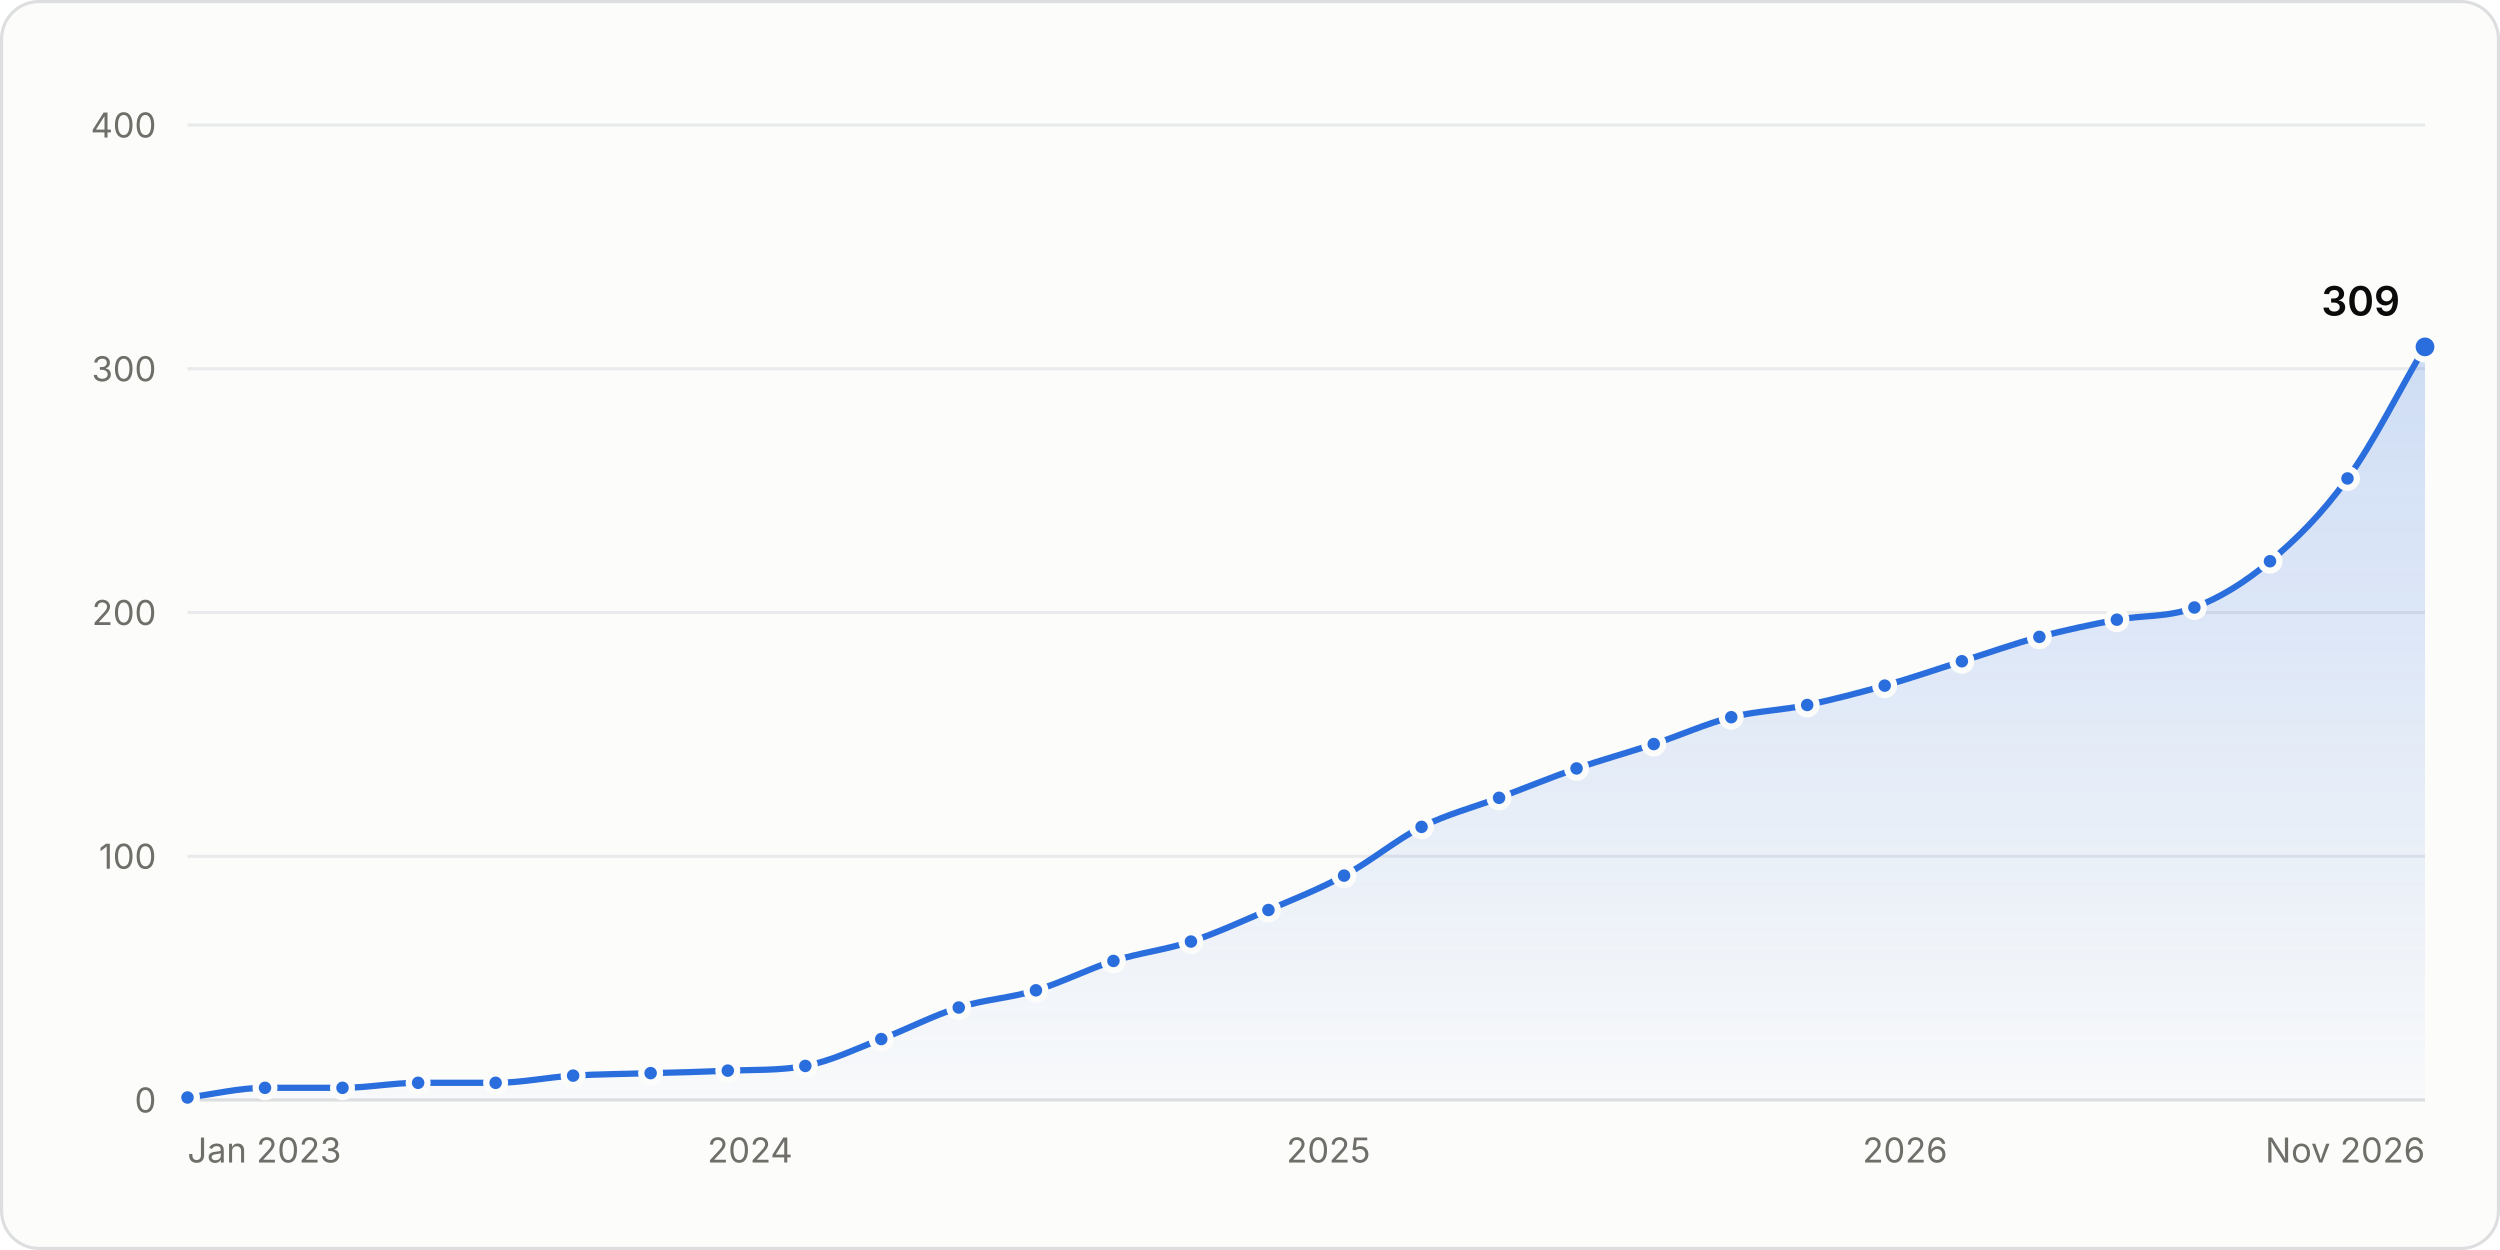
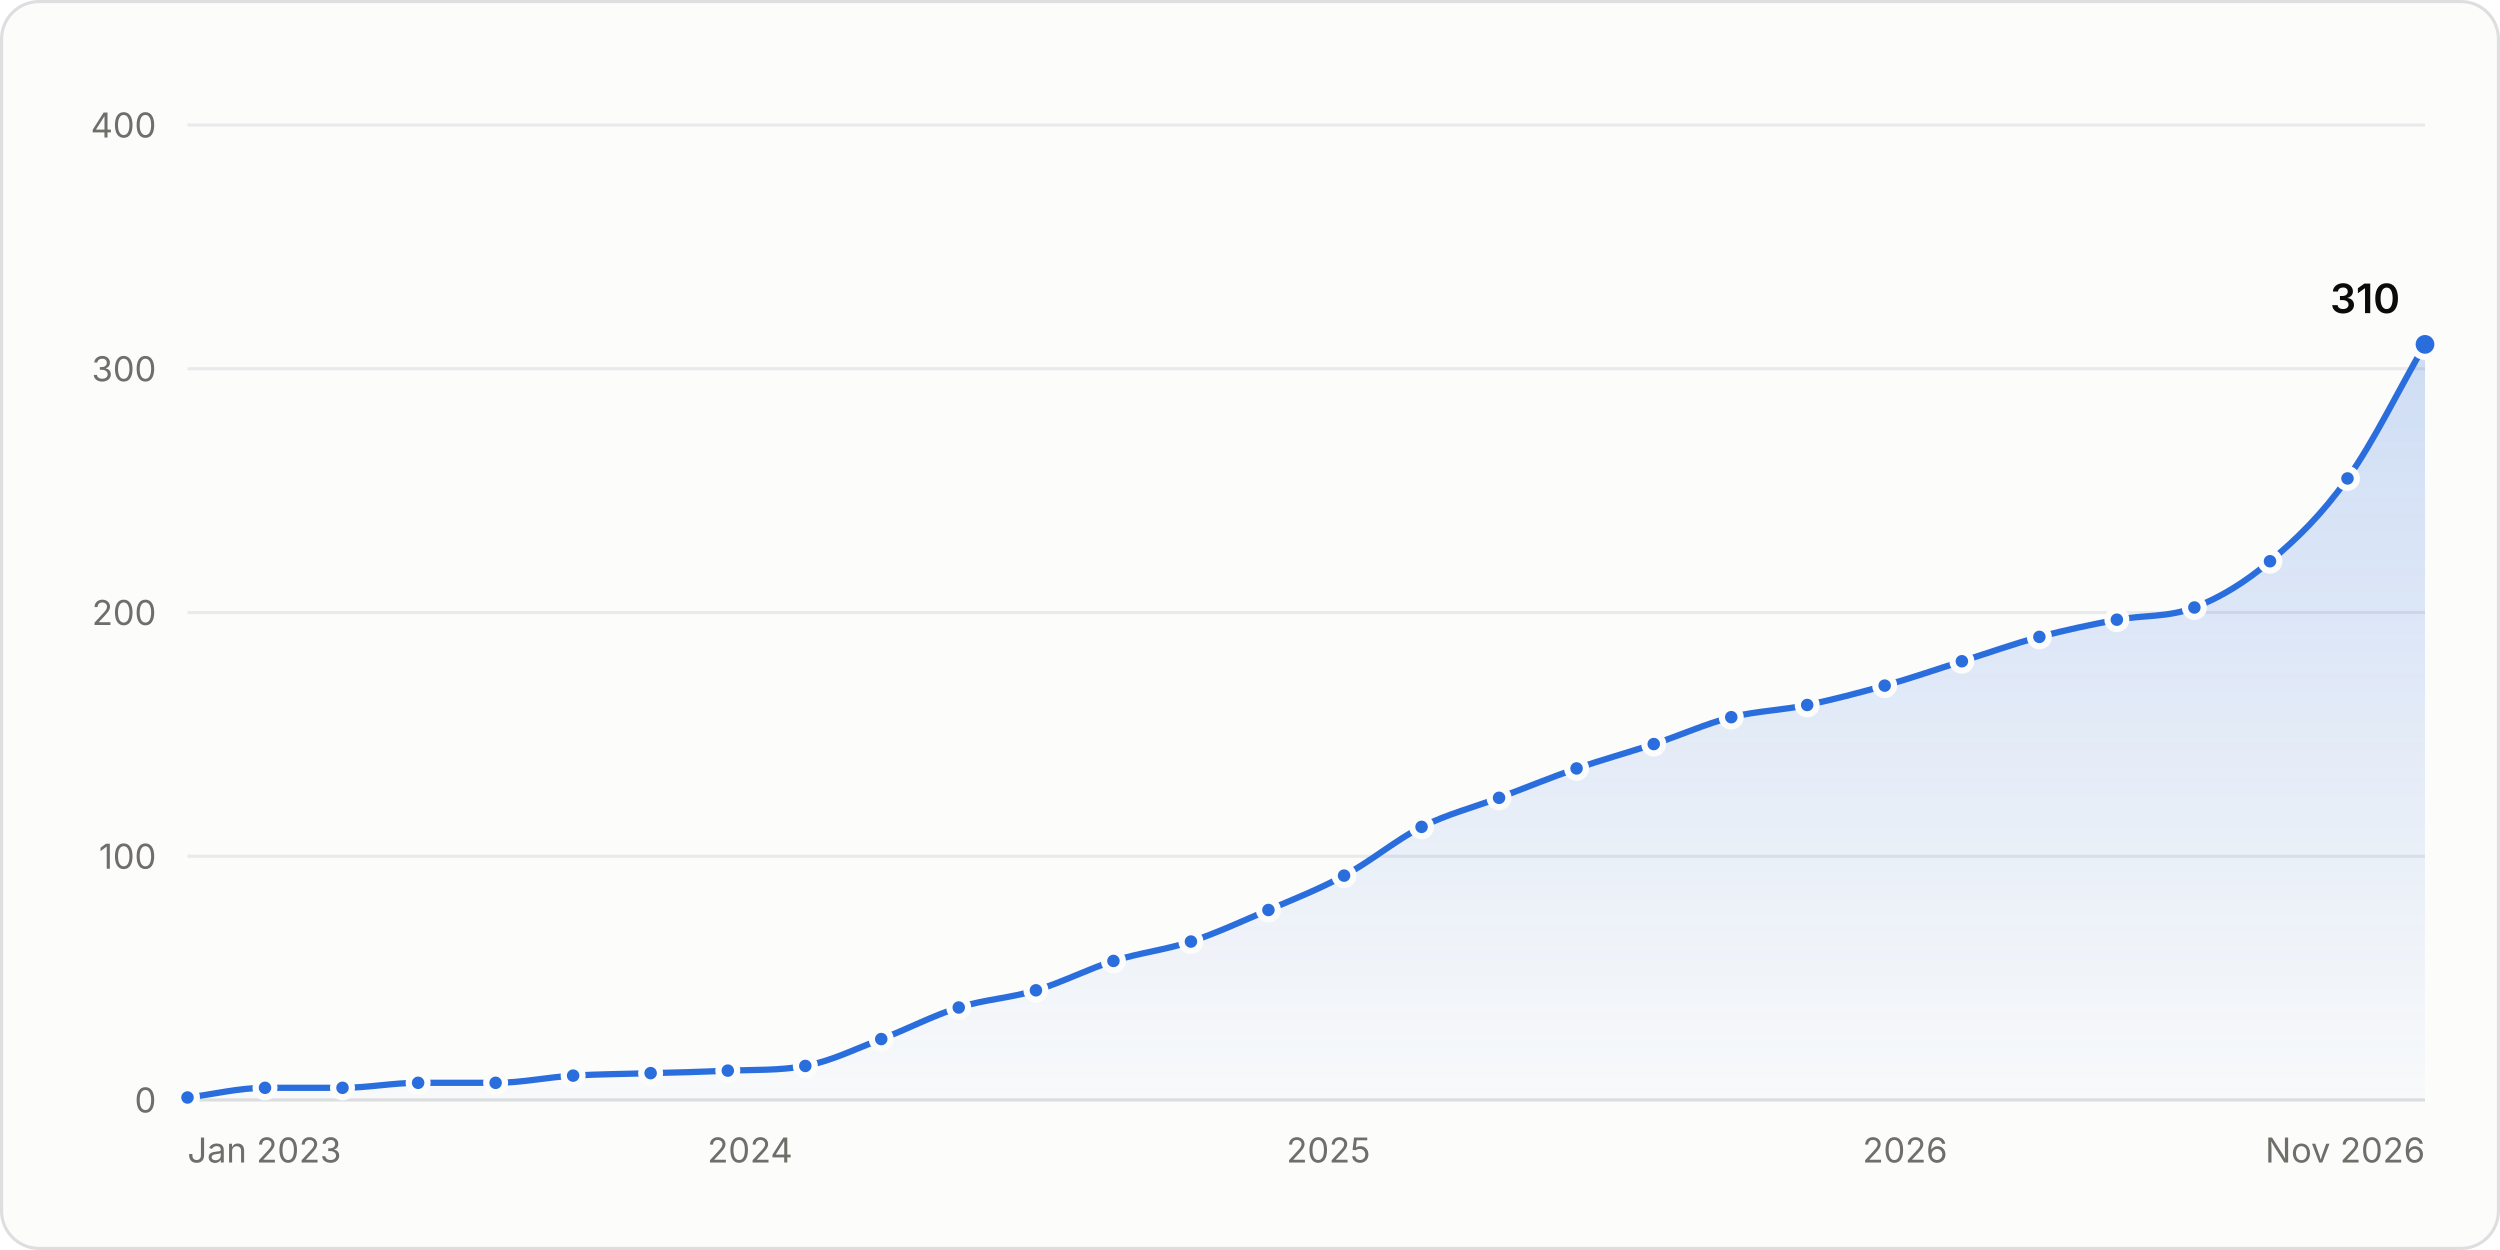
<svg xmlns="http://www.w3.org/2000/svg" width="800" height="400" viewBox="0 0 800 400" role="img" aria-labelledby="title desc">
  <style>.gs-draw{animation:gs-draw 1.6s linear backwards}@keyframes gs-draw{from{stroke-dasharray:1;stroke-dashoffset:1}to{stroke-dasharray:1;stroke-dashoffset:0}}.gs-fade{animation:gs-fade .5s ease-out backwards}@keyframes gs-fade{from{opacity:0}to{opacity:1}}.gs-pop{animation:gs-pop .25s ease-out backwards;transform-box:fill-box;transform-origin:center}@keyframes gs-pop{from{opacity:0;transform:scale(.4)}to{opacity:1;transform:scale(1)}}@media (prefers-reduced-motion: reduce){.gs-draw,.gs-fade,.gs-pop{animation:none!important}}</style>
  <rect x="0.5" y="0.5" width="799" height="399" rx="12" fill="#fcfcfb" stroke="#dcdedf" />
  <g font-family="&quot;IBM Plex Sans&quot;, system-ui, -apple-system, &quot;Segoe UI&quot;, sans-serif" font-size="11" fill="#52514e" style="font-variant-numeric:tabular-nums">
    <defs>
      <linearGradient id="stars-fade" x1="0" y1="0" x2="0" y2="1">
        <stop stop-color="#2a6ddc" stop-opacity="0.22" />
        <stop offset="1" stop-color="#2a6ddc" stop-opacity="0.02" />
      </linearGradient>
    </defs>
    <line x1="60.0" x2="776.0" y1="352.0" y2="352.0" stroke="#dcdedf" />
    <text x="50.0" y="356.0" fill="#6f6e69" text-anchor="end">0</text>
    <line x1="60.0" x2="776.0" y1="274.0" y2="274.0" stroke="#e8eaeb" />
    <text x="50.0" y="278.0" fill="#6f6e69" text-anchor="end">100</text>
    <line x1="60.0" x2="776.0" y1="196.0" y2="196.0" stroke="#e8eaeb" />
    <text x="50.0" y="200.0" fill="#6f6e69" text-anchor="end">200</text>
    <line x1="60.0" x2="776.0" y1="118.0" y2="118.0" stroke="#e8eaeb" />
    <text x="50.0" y="122.0" fill="#6f6e69" text-anchor="end">300</text>
    <line x1="60.0" x2="776.0" y1="40.0" y2="40.0" stroke="#e8eaeb" />
    <text x="50.0" y="44.0" fill="#6f6e69" text-anchor="end">400</text>
    <text x="60.0" y="372.0" fill="#6f6e69">Jan 2023</text>
    <text x="240.0" y="372.0" fill="#6f6e69" text-anchor="middle">2024</text>
    <text x="425.1" y="372.0" fill="#6f6e69" text-anchor="middle">2025</text>
    <text x="609.6" y="372.0" fill="#6f6e69" text-anchor="middle">2026</text>
    <text x="776.0" y="372.0" fill="#6f6e69" text-anchor="end">Nov 2026</text>
    <g class="gs-fade">
-       <path d="M60.0 351.2C68.3 350.2 76.5 348.1 84.8 348.1C93.0 348.1 101.3 348.1 109.6 348.1C117.6 348.1 125.7 346.5 133.8 346.5C142.1 346.5 150.3 346.5 158.6 346.5C166.9 346.5 175.1 344.7 183.4 344.2C191.6 343.7 199.9 343.7 208.2 343.4C216.4 343.2 224.7 343.0 232.9 342.6C241.2 342.3 249.5 342.6 257.7 341.1C265.8 339.6 273.9 335.6 282.0 332.5C290.2 329.4 298.5 325.0 306.8 322.4C315.0 319.8 323.3 319.4 331.5 316.9C339.8 314.4 348.1 310.1 356.3 307.5C364.6 304.9 372.8 304.0 381.1 301.3C389.3 298.6 397.6 294.7 405.9 291.2C414.0 287.7 422.0 284.6 430.1 280.2C438.4 275.8 446.7 268.8 454.9 264.6C463.2 260.5 471.4 258.4 479.7 255.3C487.9 252.2 496.2 248.8 504.5 245.9C512.7 243.1 521.0 240.8 529.2 238.1C537.5 235.4 545.8 231.6 554.0 229.5C562.1 227.5 570.2 227.3 578.3 225.6C586.5 223.9 594.8 221.7 603.1 219.4C611.3 217.1 619.6 214.2 627.8 211.6C636.1 209.0 644.4 206.0 652.6 203.8C660.9 201.6 669.1 199.9 677.4 198.3C685.7 196.8 693.9 197.6 702.2 194.4C710.3 191.3 718.4 186.4 726.4 179.6C734.7 172.7 743.0 164.5 751.2 153.1C759.5 141.7 767.7 125.0 776.0 111.0L776.0 352.0L60.0 352.0Z" fill="url(#stars-fade)" />
+       <path d="M60.0 351.2C68.3 350.2 76.5 348.1 84.8 348.1C93.0 348.1 101.3 348.1 109.6 348.1C117.6 348.1 125.7 346.5 133.8 346.5C142.1 346.5 150.3 346.5 158.6 346.5C166.9 346.5 175.1 344.7 183.4 344.2C191.6 343.7 199.9 343.7 208.2 343.4C216.4 343.2 224.7 343.0 232.9 342.6C241.2 342.3 249.5 342.6 257.7 341.1C265.8 339.6 273.9 335.6 282.0 332.5C290.2 329.4 298.5 325.0 306.8 322.4C315.0 319.8 323.3 319.4 331.5 316.9C339.8 314.4 348.1 310.1 356.3 307.5C364.6 304.9 372.8 304.0 381.1 301.3C389.3 298.6 397.6 294.7 405.9 291.2C414.0 287.7 422.0 284.6 430.1 280.2C438.4 275.8 446.7 268.8 454.9 264.6C463.2 260.5 471.4 258.4 479.7 255.3C487.9 252.2 496.2 248.8 504.5 245.9C512.7 243.1 521.0 240.8 529.2 238.1C537.5 235.4 545.8 231.6 554.0 229.5C562.1 227.5 570.2 227.3 578.3 225.6C586.5 223.9 594.8 221.7 603.1 219.4C611.3 217.1 619.6 214.2 627.8 211.6C636.1 209.0 644.4 206.0 652.6 203.8C660.9 201.6 669.1 199.9 677.4 198.3C685.7 196.8 693.9 197.6 702.2 194.4C710.3 191.3 718.4 186.4 726.4 179.6C734.7 172.7 743.0 164.7 751.2 153.1C759.5 141.5 767.7 124.5 776.0 110.2L776.0 352.0L60.0 352.0Z" fill="url(#stars-fade)" />
    </g>
    <g class="gs-draw">
-       <path d="M60.0 351.2C68.3 350.2 76.5 348.1 84.8 348.1C93.0 348.1 101.3 348.1 109.6 348.1C117.6 348.1 125.7 346.5 133.8 346.5C142.1 346.5 150.3 346.5 158.6 346.5C166.9 346.5 175.1 344.7 183.4 344.2C191.6 343.7 199.9 343.7 208.2 343.4C216.4 343.2 224.7 343.0 232.9 342.6C241.2 342.3 249.5 342.6 257.7 341.1C265.8 339.6 273.9 335.6 282.0 332.5C290.2 329.4 298.5 325.0 306.8 322.4C315.0 319.8 323.3 319.4 331.5 316.9C339.8 314.4 348.1 310.1 356.3 307.5C364.6 304.9 372.8 304.0 381.1 301.3C389.3 298.6 397.6 294.7 405.9 291.2C414.0 287.7 422.0 284.6 430.1 280.2C438.4 275.8 446.7 268.8 454.9 264.6C463.2 260.5 471.4 258.4 479.7 255.3C487.9 252.2 496.2 248.8 504.5 245.9C512.7 243.1 521.0 240.8 529.2 238.1C537.5 235.4 545.8 231.6 554.0 229.5C562.1 227.5 570.2 227.3 578.3 225.6C586.5 223.9 594.8 221.7 603.1 219.4C611.3 217.1 619.6 214.2 627.8 211.6C636.1 209.0 644.4 206.0 652.6 203.8C660.9 201.6 669.1 199.9 677.4 198.3C685.7 196.8 693.9 197.6 702.2 194.4C710.3 191.3 718.4 186.4 726.4 179.6C734.7 172.7 743.0 164.5 751.2 153.1C759.5 141.7 767.7 125.0 776.0 111.0" fill="none" stroke="#2a6ddc" stroke-width="2" stroke-linejoin="round" stroke-linecap="round" pathLength="1" />
+       <path d="M60.0 351.2C68.3 350.2 76.5 348.1 84.8 348.1C93.0 348.1 101.3 348.1 109.6 348.1C117.6 348.1 125.7 346.5 133.8 346.5C142.1 346.5 150.3 346.5 158.6 346.5C166.9 346.5 175.1 344.7 183.4 344.2C191.6 343.7 199.9 343.7 208.2 343.4C216.4 343.2 224.7 343.0 232.9 342.6C241.2 342.3 249.5 342.6 257.7 341.1C265.8 339.6 273.9 335.6 282.0 332.5C290.2 329.4 298.5 325.0 306.8 322.4C315.0 319.8 323.3 319.4 331.5 316.9C339.8 314.4 348.1 310.1 356.3 307.5C364.6 304.9 372.8 304.0 381.1 301.3C389.3 298.6 397.6 294.7 405.9 291.2C414.0 287.7 422.0 284.6 430.1 280.2C438.4 275.8 446.7 268.8 454.9 264.6C463.2 260.5 471.4 258.4 479.7 255.3C487.9 252.2 496.2 248.8 504.5 245.9C512.7 243.1 521.0 240.8 529.2 238.1C537.5 235.4 545.8 231.6 554.0 229.5C562.1 227.5 570.2 227.3 578.3 225.6C586.5 223.9 594.8 221.7 603.1 219.4C611.3 217.1 619.6 214.2 627.8 211.6C636.1 209.0 644.4 206.0 652.6 203.8C660.9 201.6 669.1 199.9 677.4 198.3C685.7 196.8 693.9 197.6 702.2 194.4C710.3 191.3 718.4 186.4 726.4 179.6C734.7 172.7 743.0 164.7 751.2 153.1C759.5 141.5 767.7 124.5 776.0 110.2" fill="none" stroke="#2a6ddc" stroke-width="2" stroke-linejoin="round" stroke-linecap="round" pathLength="1" />
    </g>
    <g class="gs-pop">
      <circle cx="60.0" cy="351.2" r="3" fill="#2a6ddc" stroke="#fcfcfb" stroke-width="2" />
    </g>
    <g class="gs-pop" style="animation-delay:51ms">
      <circle cx="84.8" cy="348.1" r="3" fill="#2a6ddc" stroke="#fcfcfb" stroke-width="2" />
    </g>
    <g class="gs-pop" style="animation-delay:102ms">
      <circle cx="109.6" cy="348.1" r="3" fill="#2a6ddc" stroke="#fcfcfb" stroke-width="2" />
    </g>
-     <g class="gs-pop" style="animation-delay:152ms">
+     <g class="gs-pop" style="animation-delay:151ms">
      <circle cx="133.8" cy="346.5" r="3" fill="#2a6ddc" stroke="#fcfcfb" stroke-width="2" />
    </g>
    <g class="gs-pop" style="animation-delay:202ms">
      <circle cx="158.6" cy="346.5" r="3" fill="#2a6ddc" stroke="#fcfcfb" stroke-width="2" />
    </g>
    <g class="gs-pop" style="animation-delay:253ms">
      <circle cx="183.4" cy="344.2" r="3" fill="#2a6ddc" stroke="#fcfcfb" stroke-width="2" />
    </g>
    <g class="gs-pop" style="animation-delay:304ms">
      <circle cx="208.2" cy="343.4" r="3" fill="#2a6ddc" stroke="#fcfcfb" stroke-width="2" />
    </g>
-     <g class="gs-pop" style="animation-delay:355ms">
+     <g class="gs-pop" style="animation-delay:354ms">
      <circle cx="232.9" cy="342.6" r="3" fill="#2a6ddc" stroke="#fcfcfb" stroke-width="2" />
    </g>
    <g class="gs-pop" style="animation-delay:405ms">
      <circle cx="257.7" cy="341.1" r="3" fill="#2a6ddc" stroke="#fcfcfb" stroke-width="2" />
    </g>
    <g class="gs-pop" style="animation-delay:458ms">
      <circle cx="282.0" cy="332.5" r="3" fill="#2a6ddc" stroke="#fcfcfb" stroke-width="2" />
    </g>
-     <g class="gs-pop" style="animation-delay:513ms">
+     <g class="gs-pop" style="animation-delay:512ms">
      <circle cx="306.8" cy="322.4" r="3" fill="#2a6ddc" stroke="#fcfcfb" stroke-width="2" />
    </g>
-     <g class="gs-pop" style="animation-delay:565ms">
+     <g class="gs-pop" style="animation-delay:564ms">
      <circle cx="331.5" cy="316.9" r="3" fill="#2a6ddc" stroke="#fcfcfb" stroke-width="2" />
    </g>
-     <g class="gs-pop" style="animation-delay:619ms">
+     <g class="gs-pop" style="animation-delay:618ms">
      <circle cx="356.3" cy="307.5" r="3" fill="#2a6ddc" stroke="#fcfcfb" stroke-width="2" />
    </g>
    <g class="gs-pop" style="animation-delay:671ms">
      <circle cx="381.1" cy="301.3" r="3" fill="#2a6ddc" stroke="#fcfcfb" stroke-width="2" />
    </g>
-     <g class="gs-pop" style="animation-delay:726ms">
+     <g class="gs-pop" style="animation-delay:725ms">
      <circle cx="405.9" cy="291.2" r="3" fill="#2a6ddc" stroke="#fcfcfb" stroke-width="2" />
    </g>
    <g class="gs-pop" style="animation-delay:780ms">
      <circle cx="430.1" cy="280.2" r="3" fill="#2a6ddc" stroke="#fcfcfb" stroke-width="2" />
    </g>
    <g class="gs-pop" style="animation-delay:840ms">
      <circle cx="454.9" cy="264.6" r="3" fill="#2a6ddc" stroke="#fcfcfb" stroke-width="2" />
    </g>
-     <g class="gs-pop" style="animation-delay:895ms">
+     <g class="gs-pop" style="animation-delay:894ms">
      <circle cx="479.7" cy="255.3" r="3" fill="#2a6ddc" stroke="#fcfcfb" stroke-width="2" />
    </g>
-     <g class="gs-pop" style="animation-delay:949ms">
+     <g class="gs-pop" style="animation-delay:948ms">
      <circle cx="504.5" cy="245.9" r="3" fill="#2a6ddc" stroke="#fcfcfb" stroke-width="2" />
    </g>
-     <g class="gs-pop" style="animation-delay:1002ms">
+     <g class="gs-pop" style="animation-delay:1001ms">
      <circle cx="529.2" cy="238.1" r="3" fill="#2a6ddc" stroke="#fcfcfb" stroke-width="2" />
    </g>
    <g class="gs-pop" style="animation-delay:1055ms">
      <circle cx="554.0" cy="229.5" r="3" fill="#2a6ddc" stroke="#fcfcfb" stroke-width="2" />
    </g>
-     <g class="gs-pop" style="animation-delay:1106ms">
+     <g class="gs-pop" style="animation-delay:1105ms">
      <circle cx="578.3" cy="225.6" r="3" fill="#2a6ddc" stroke="#fcfcfb" stroke-width="2" />
    </g>
-     <g class="gs-pop" style="animation-delay:1158ms">
+     <g class="gs-pop" style="animation-delay:1157ms">
      <circle cx="603.1" cy="219.4" r="3" fill="#2a6ddc" stroke="#fcfcfb" stroke-width="2" />
    </g>
-     <g class="gs-pop" style="animation-delay:1211ms">
+     <g class="gs-pop" style="animation-delay:1210ms">
      <circle cx="627.8" cy="211.6" r="3" fill="#2a6ddc" stroke="#fcfcfb" stroke-width="2" />
    </g>
-     <g class="gs-pop" style="animation-delay:1264ms">
+     <g class="gs-pop" style="animation-delay:1263ms">
      <circle cx="652.6" cy="203.8" r="3" fill="#2a6ddc" stroke="#fcfcfb" stroke-width="2" />
    </g>
-     <g class="gs-pop" style="animation-delay:1316ms">
+     <g class="gs-pop" style="animation-delay:1315ms">
      <circle cx="677.4" cy="198.3" r="3" fill="#2a6ddc" stroke="#fcfcfb" stroke-width="2" />
    </g>
-     <g class="gs-pop" style="animation-delay:1368ms">
+     <g class="gs-pop" style="animation-delay:1366ms">
      <circle cx="702.2" cy="194.4" r="3" fill="#2a6ddc" stroke="#fcfcfb" stroke-width="2" />
    </g>
-     <g class="gs-pop" style="animation-delay:1426ms">
+     <g class="gs-pop" style="animation-delay:1425ms">
      <circle cx="726.4" cy="179.6" r="3" fill="#2a6ddc" stroke="#fcfcfb" stroke-width="2" />
    </g>
-     <g class="gs-pop" style="animation-delay:1500ms">
+     <g class="gs-pop" style="animation-delay:1499ms">
      <circle cx="751.2" cy="153.1" r="3" fill="#2a6ddc" stroke="#fcfcfb" stroke-width="2" />
    </g>
    <g class="gs-fade" style="animation-delay:1600ms">
-       <circle cx="776.0" cy="111.0" r="4" fill="#2a6ddc" stroke="#fcfcfb" stroke-width="2" />
-       <text x="768.0" y="101.0" fill="#0b0b0b" text-anchor="end" font-size="13" font-weight="600">309</text>
+       <circle cx="776.0" cy="110.2" r="4" fill="#2a6ddc" stroke="#fcfcfb" stroke-width="2" />
+       <text x="768.0" y="100.2" fill="#0b0b0b" text-anchor="end" font-size="13" font-weight="600">310</text>
    </g>
    <rect x="60.0" y="40" width="12.4" height="312" fill-opacity="0" />
    <rect x="72.4" y="40" width="24.8" height="312" fill-opacity="0" />
    <rect x="97.2" y="40" width="24.5" height="312" fill-opacity="0" />
    <rect x="121.7" y="40" width="24.5" height="312" fill-opacity="0" />
    <rect x="146.2" y="40" width="24.8" height="312" fill-opacity="0" />
    <rect x="171.0" y="40" width="24.8" height="312" fill-opacity="0" />
    <rect x="195.8" y="40" width="24.8" height="312" fill-opacity="0" />
    <rect x="220.5" y="40" width="24.8" height="312" fill-opacity="0" />
    <rect x="245.3" y="40" width="24.5" height="312" fill-opacity="0" />
    <rect x="269.8" y="40" width="24.5" height="312" fill-opacity="0" />
    <rect x="294.4" y="40" width="24.8" height="312" fill-opacity="0" />
    <rect x="319.1" y="40" width="24.8" height="312" fill-opacity="0" />
    <rect x="343.9" y="40" width="24.8" height="312" fill-opacity="0" />
    <rect x="368.7" y="40" width="24.8" height="312" fill-opacity="0" />
    <rect x="393.5" y="40" width="24.5" height="312" fill-opacity="0" />
    <rect x="418.0" y="40" width="24.5" height="312" fill-opacity="0" />
    <rect x="442.5" y="40" width="24.8" height="312" fill-opacity="0" />
    <rect x="467.3" y="40" width="24.8" height="312" fill-opacity="0" />
    <rect x="492.1" y="40" width="24.8" height="312" fill-opacity="0" />
    <rect x="516.9" y="40" width="24.8" height="312" fill-opacity="0" />
    <rect x="541.6" y="40" width="24.5" height="312" fill-opacity="0" />
    <rect x="566.2" y="40" width="24.5" height="312" fill-opacity="0" />
    <rect x="590.7" y="40" width="24.8" height="312" fill-opacity="0" />
    <rect x="615.5" y="40" width="24.8" height="312" fill-opacity="0" />
    <rect x="640.2" y="40" width="24.8" height="312" fill-opacity="0" />
    <rect x="665.0" y="40" width="24.8" height="312" fill-opacity="0" />
    <rect x="689.8" y="40" width="24.5" height="312" fill-opacity="0" />
    <rect x="714.3" y="40" width="24.5" height="312" fill-opacity="0" />
    <rect x="738.8" y="40" width="24.8" height="312" fill-opacity="0" />
    <rect x="763.6" y="40" width="12.4" height="312" fill-opacity="0" />
  </g>
</svg>
